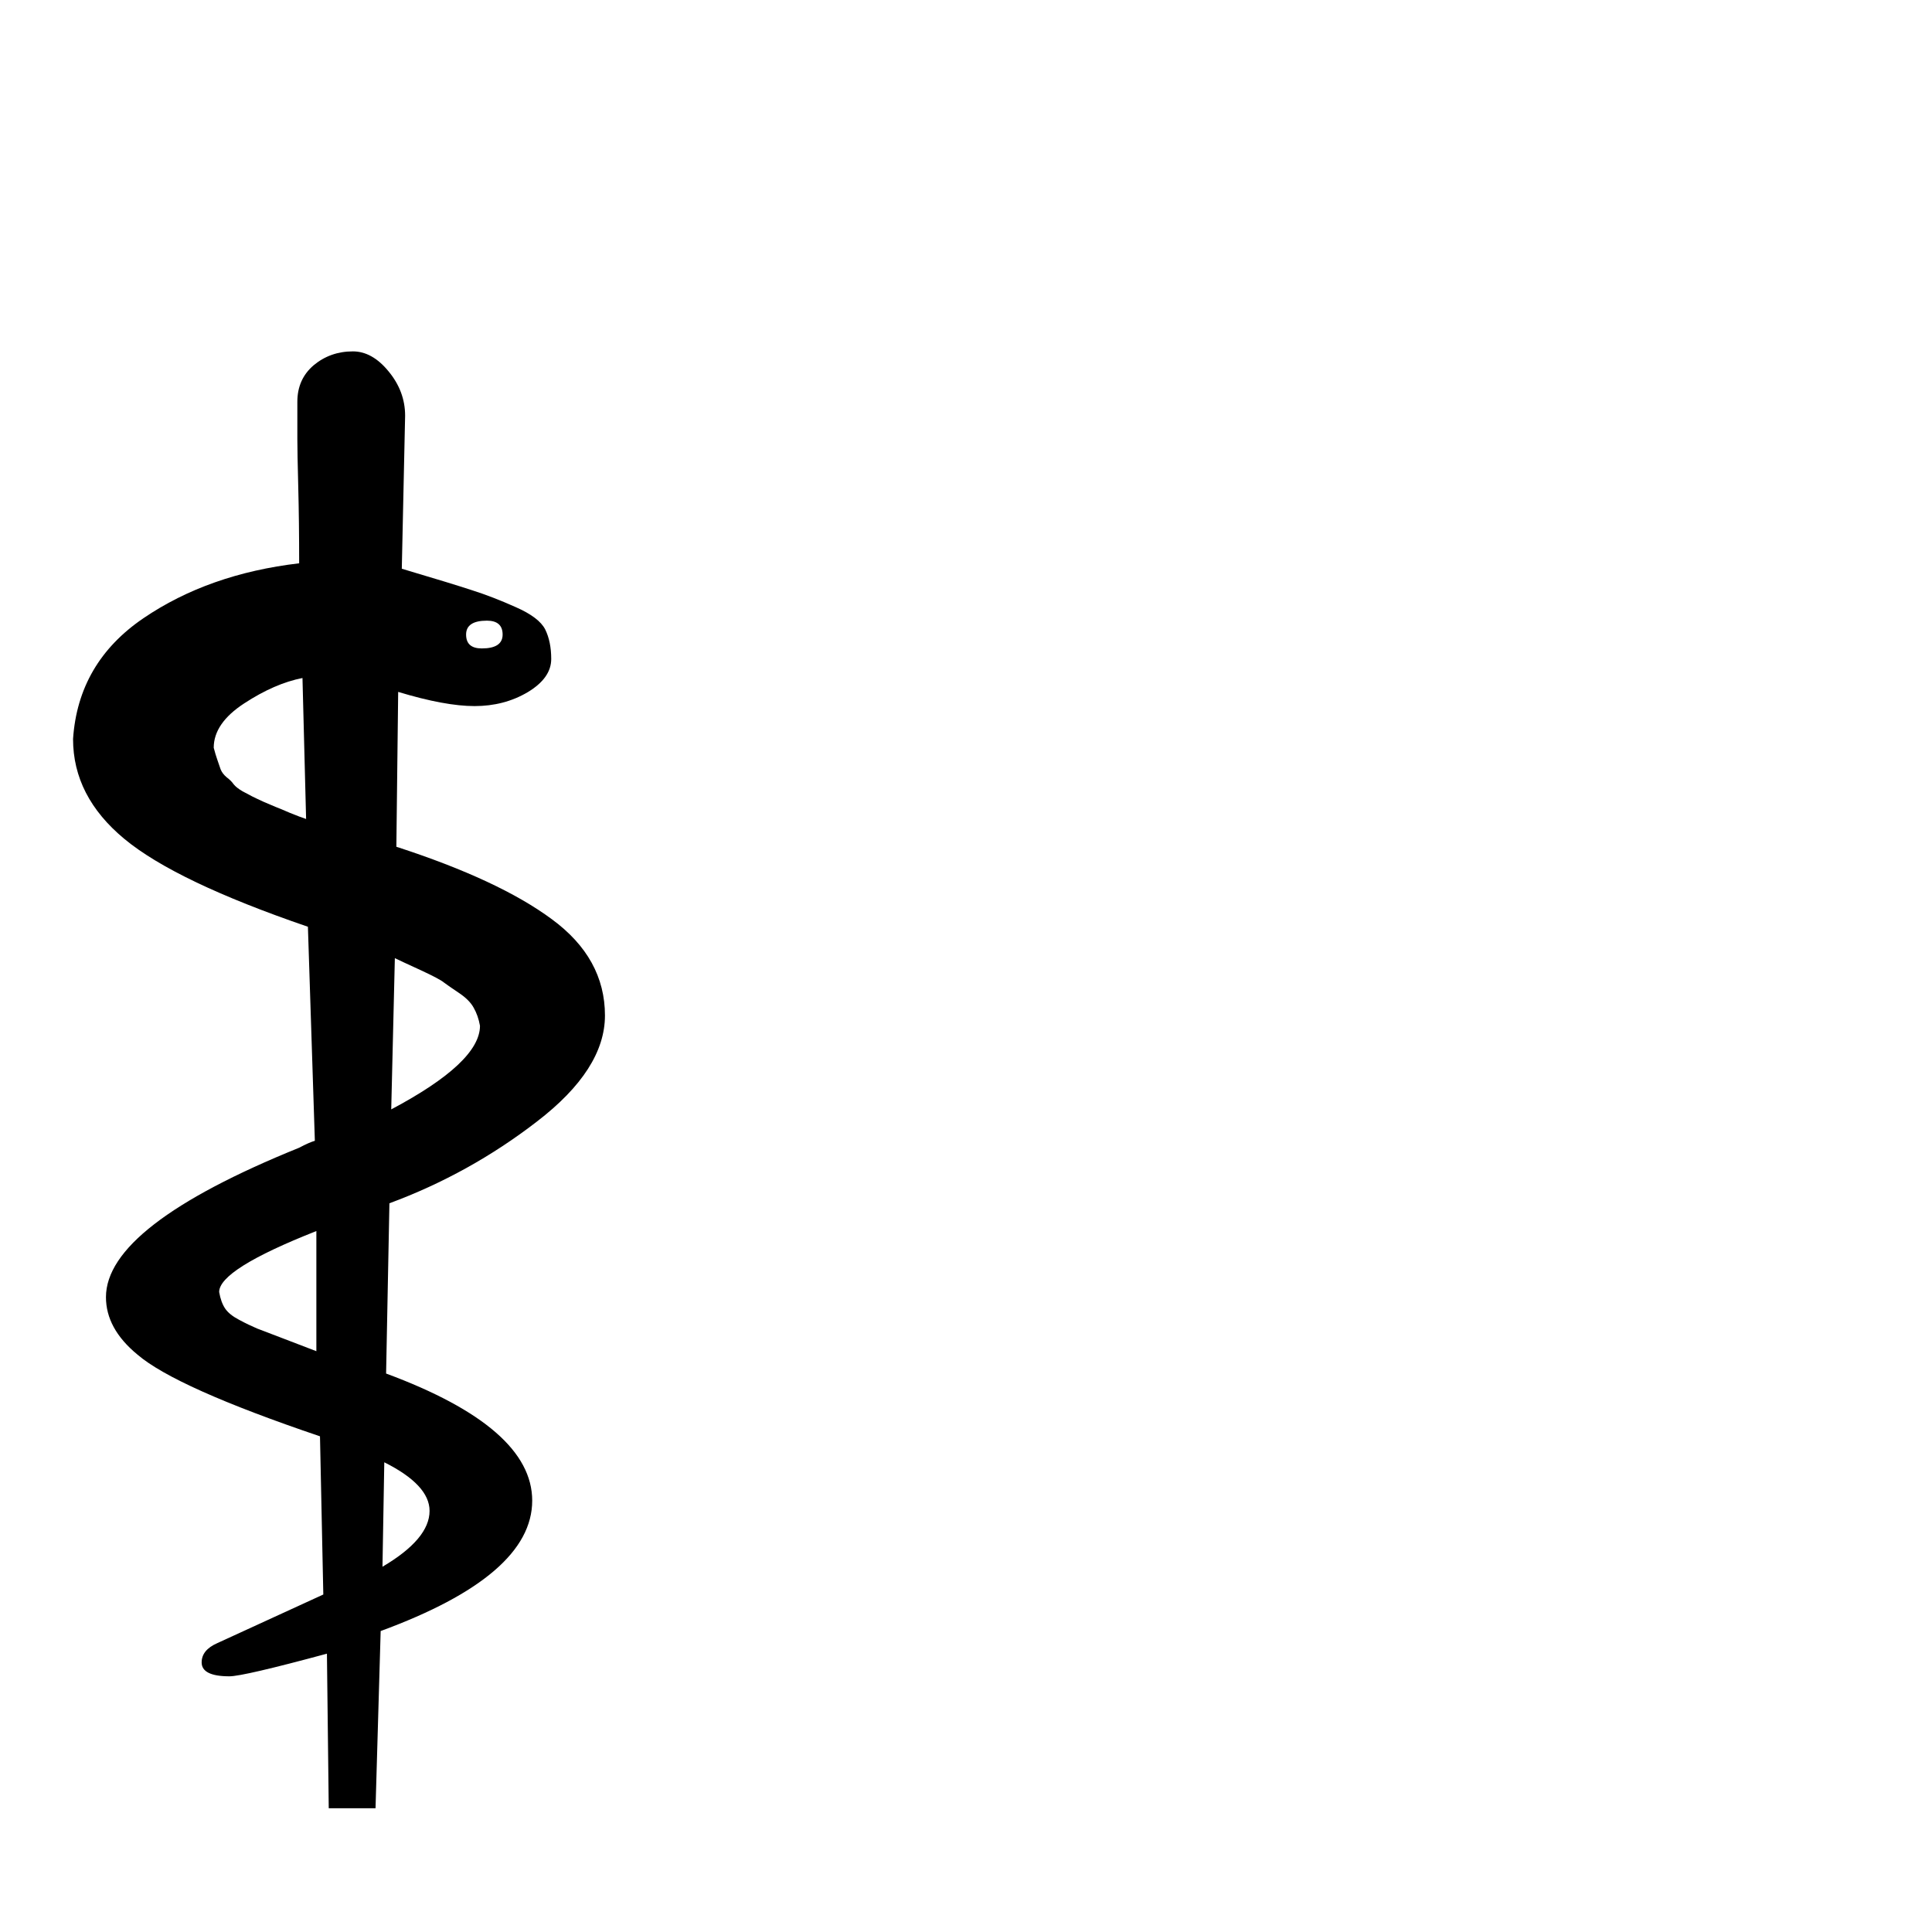
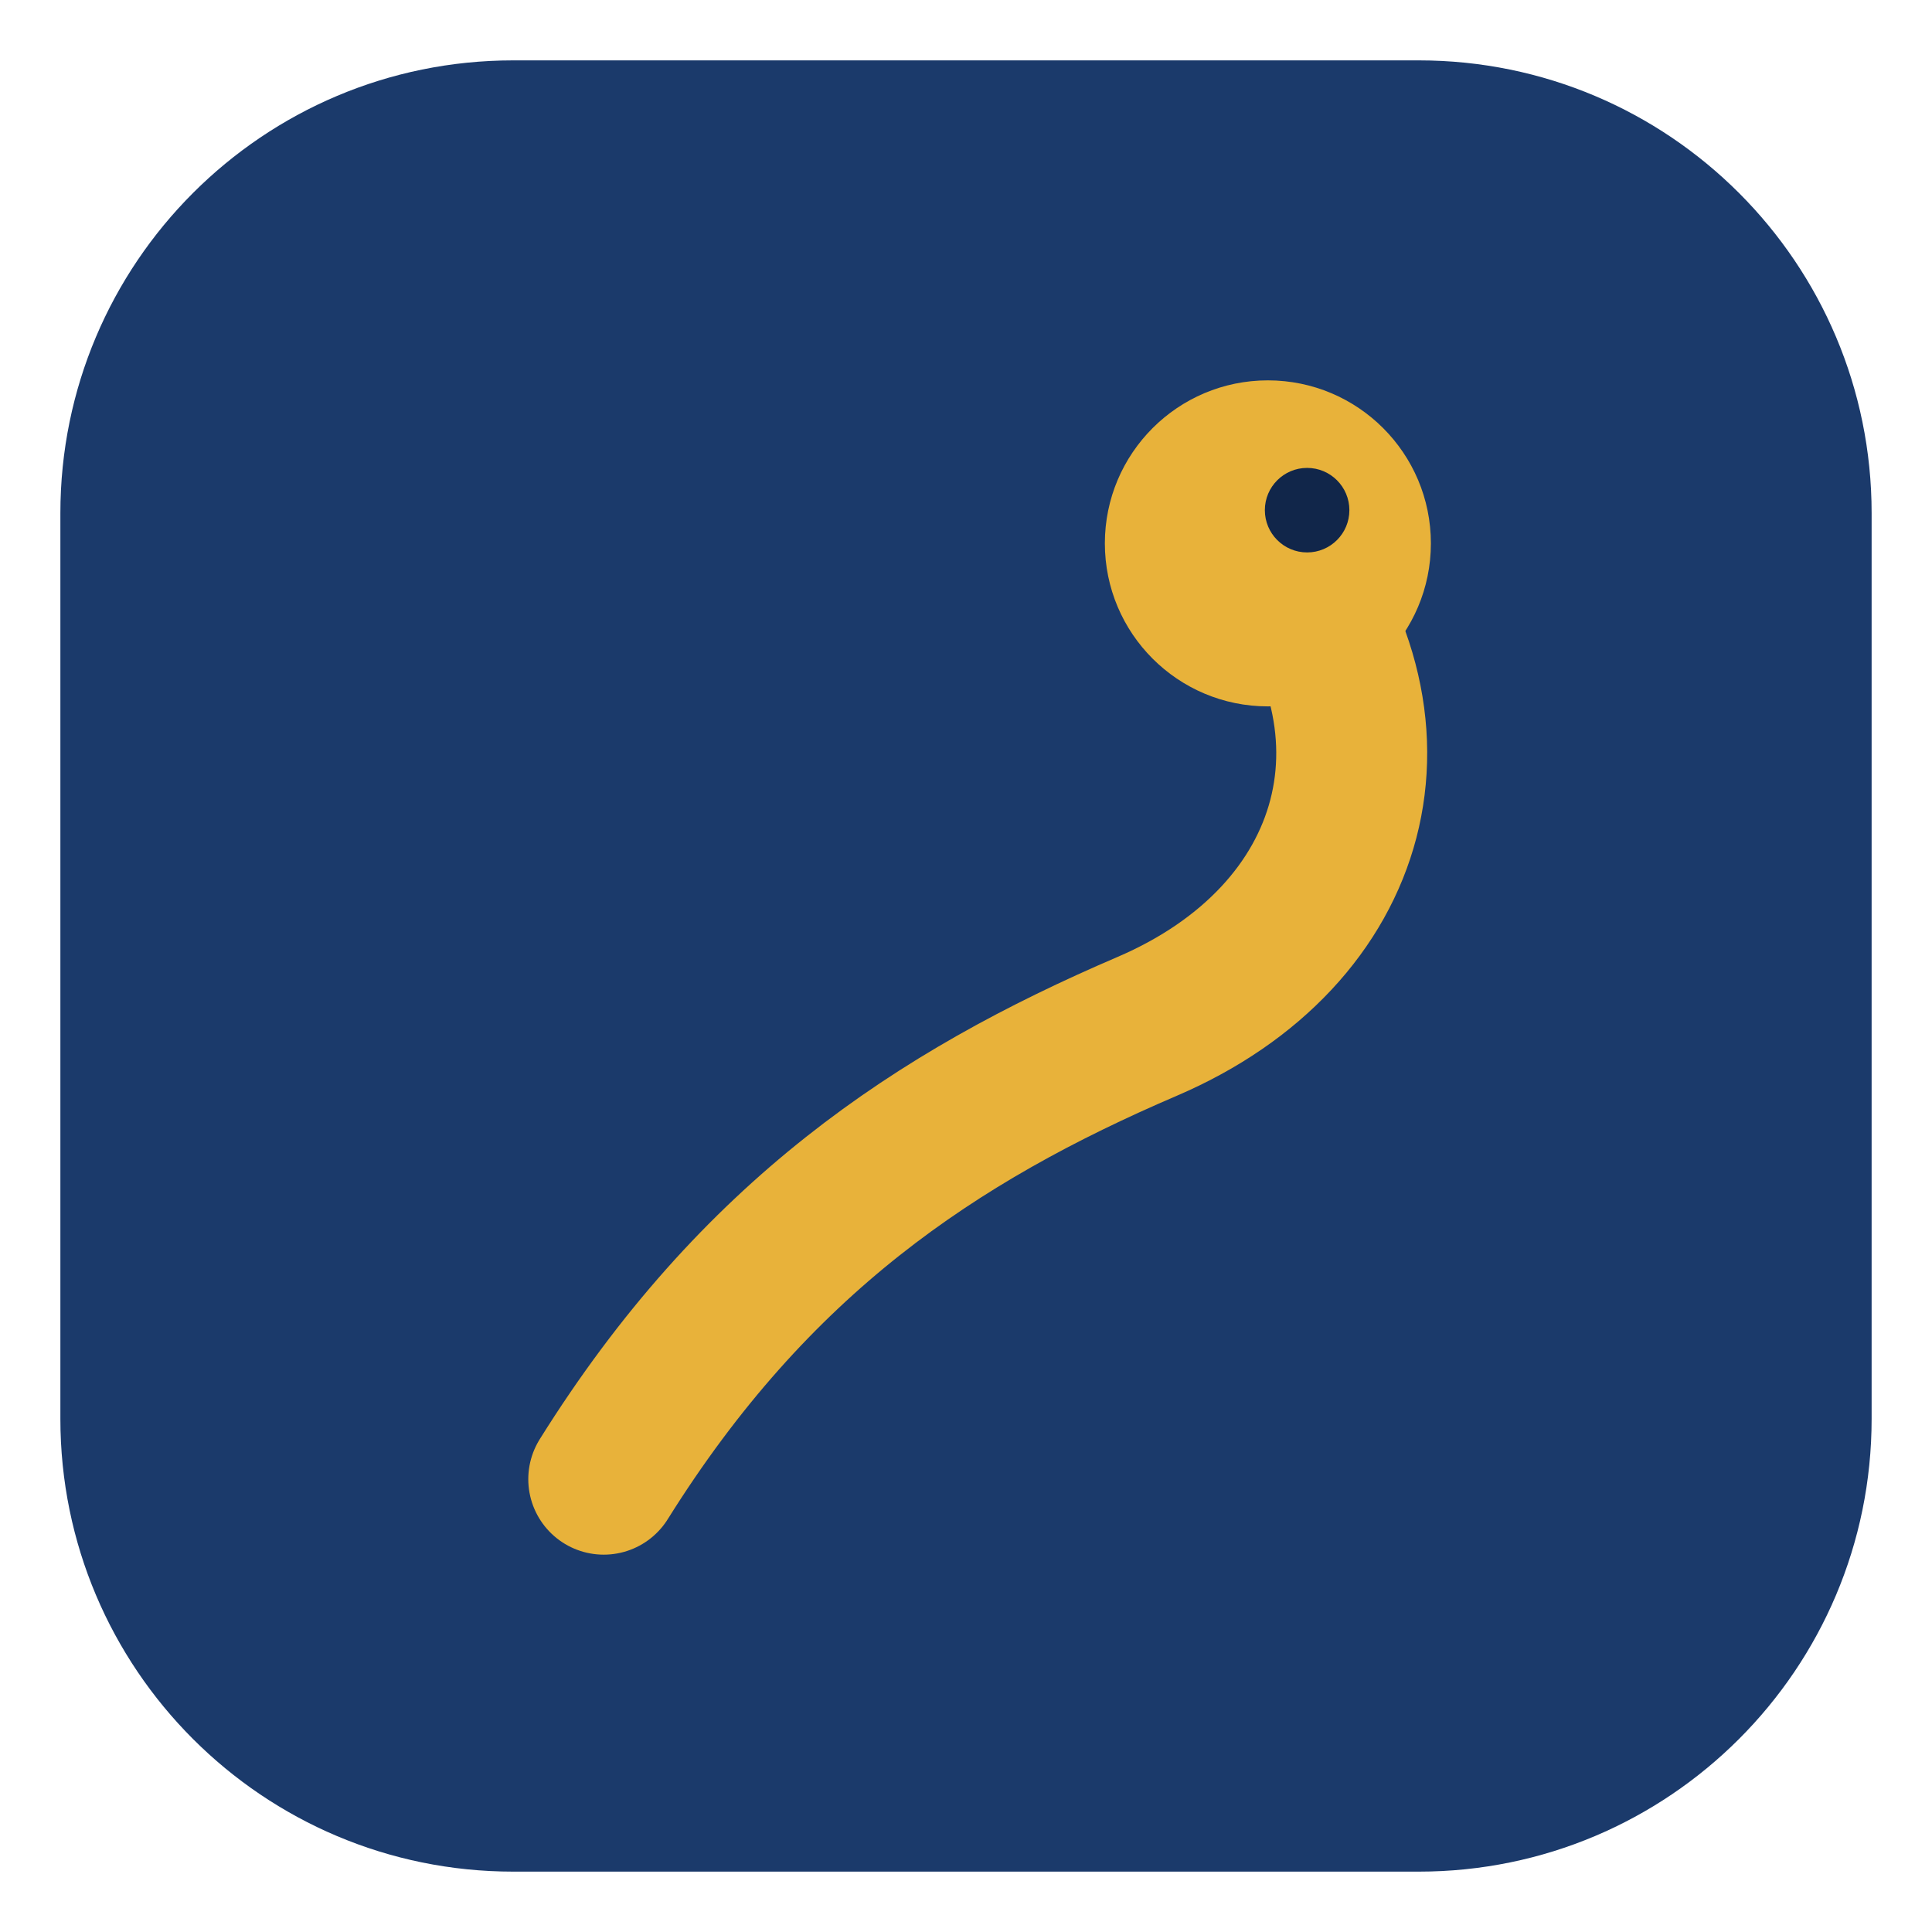
- <svg xmlns="http://www.w3.org/2000/svg" viewBox="0 0 100 100">
-   <text y=".9em" font-size="90">⚕</text>
+ <svg xmlns="http://www.w3.org/2000/svg" width="32" height="32" viewBox="0 0 64 64" fill="none">
+   <rect x="2" y="2" width="60" height="60" rx="15" fill="#1B3A6B" />
+   <path d="M42 18 C 47 24, 45 31, 38 34 C 31 37, 25 41, 20 49" stroke="#E8B23A" stroke-width="5" stroke-linecap="round" fill="none" />
+   <circle cx="42" cy="18" r="5.4" fill="#E8B23A" />
+   <circle cx="43.3" cy="16.9" r="1.4" fill="#11264A" />
</svg>
